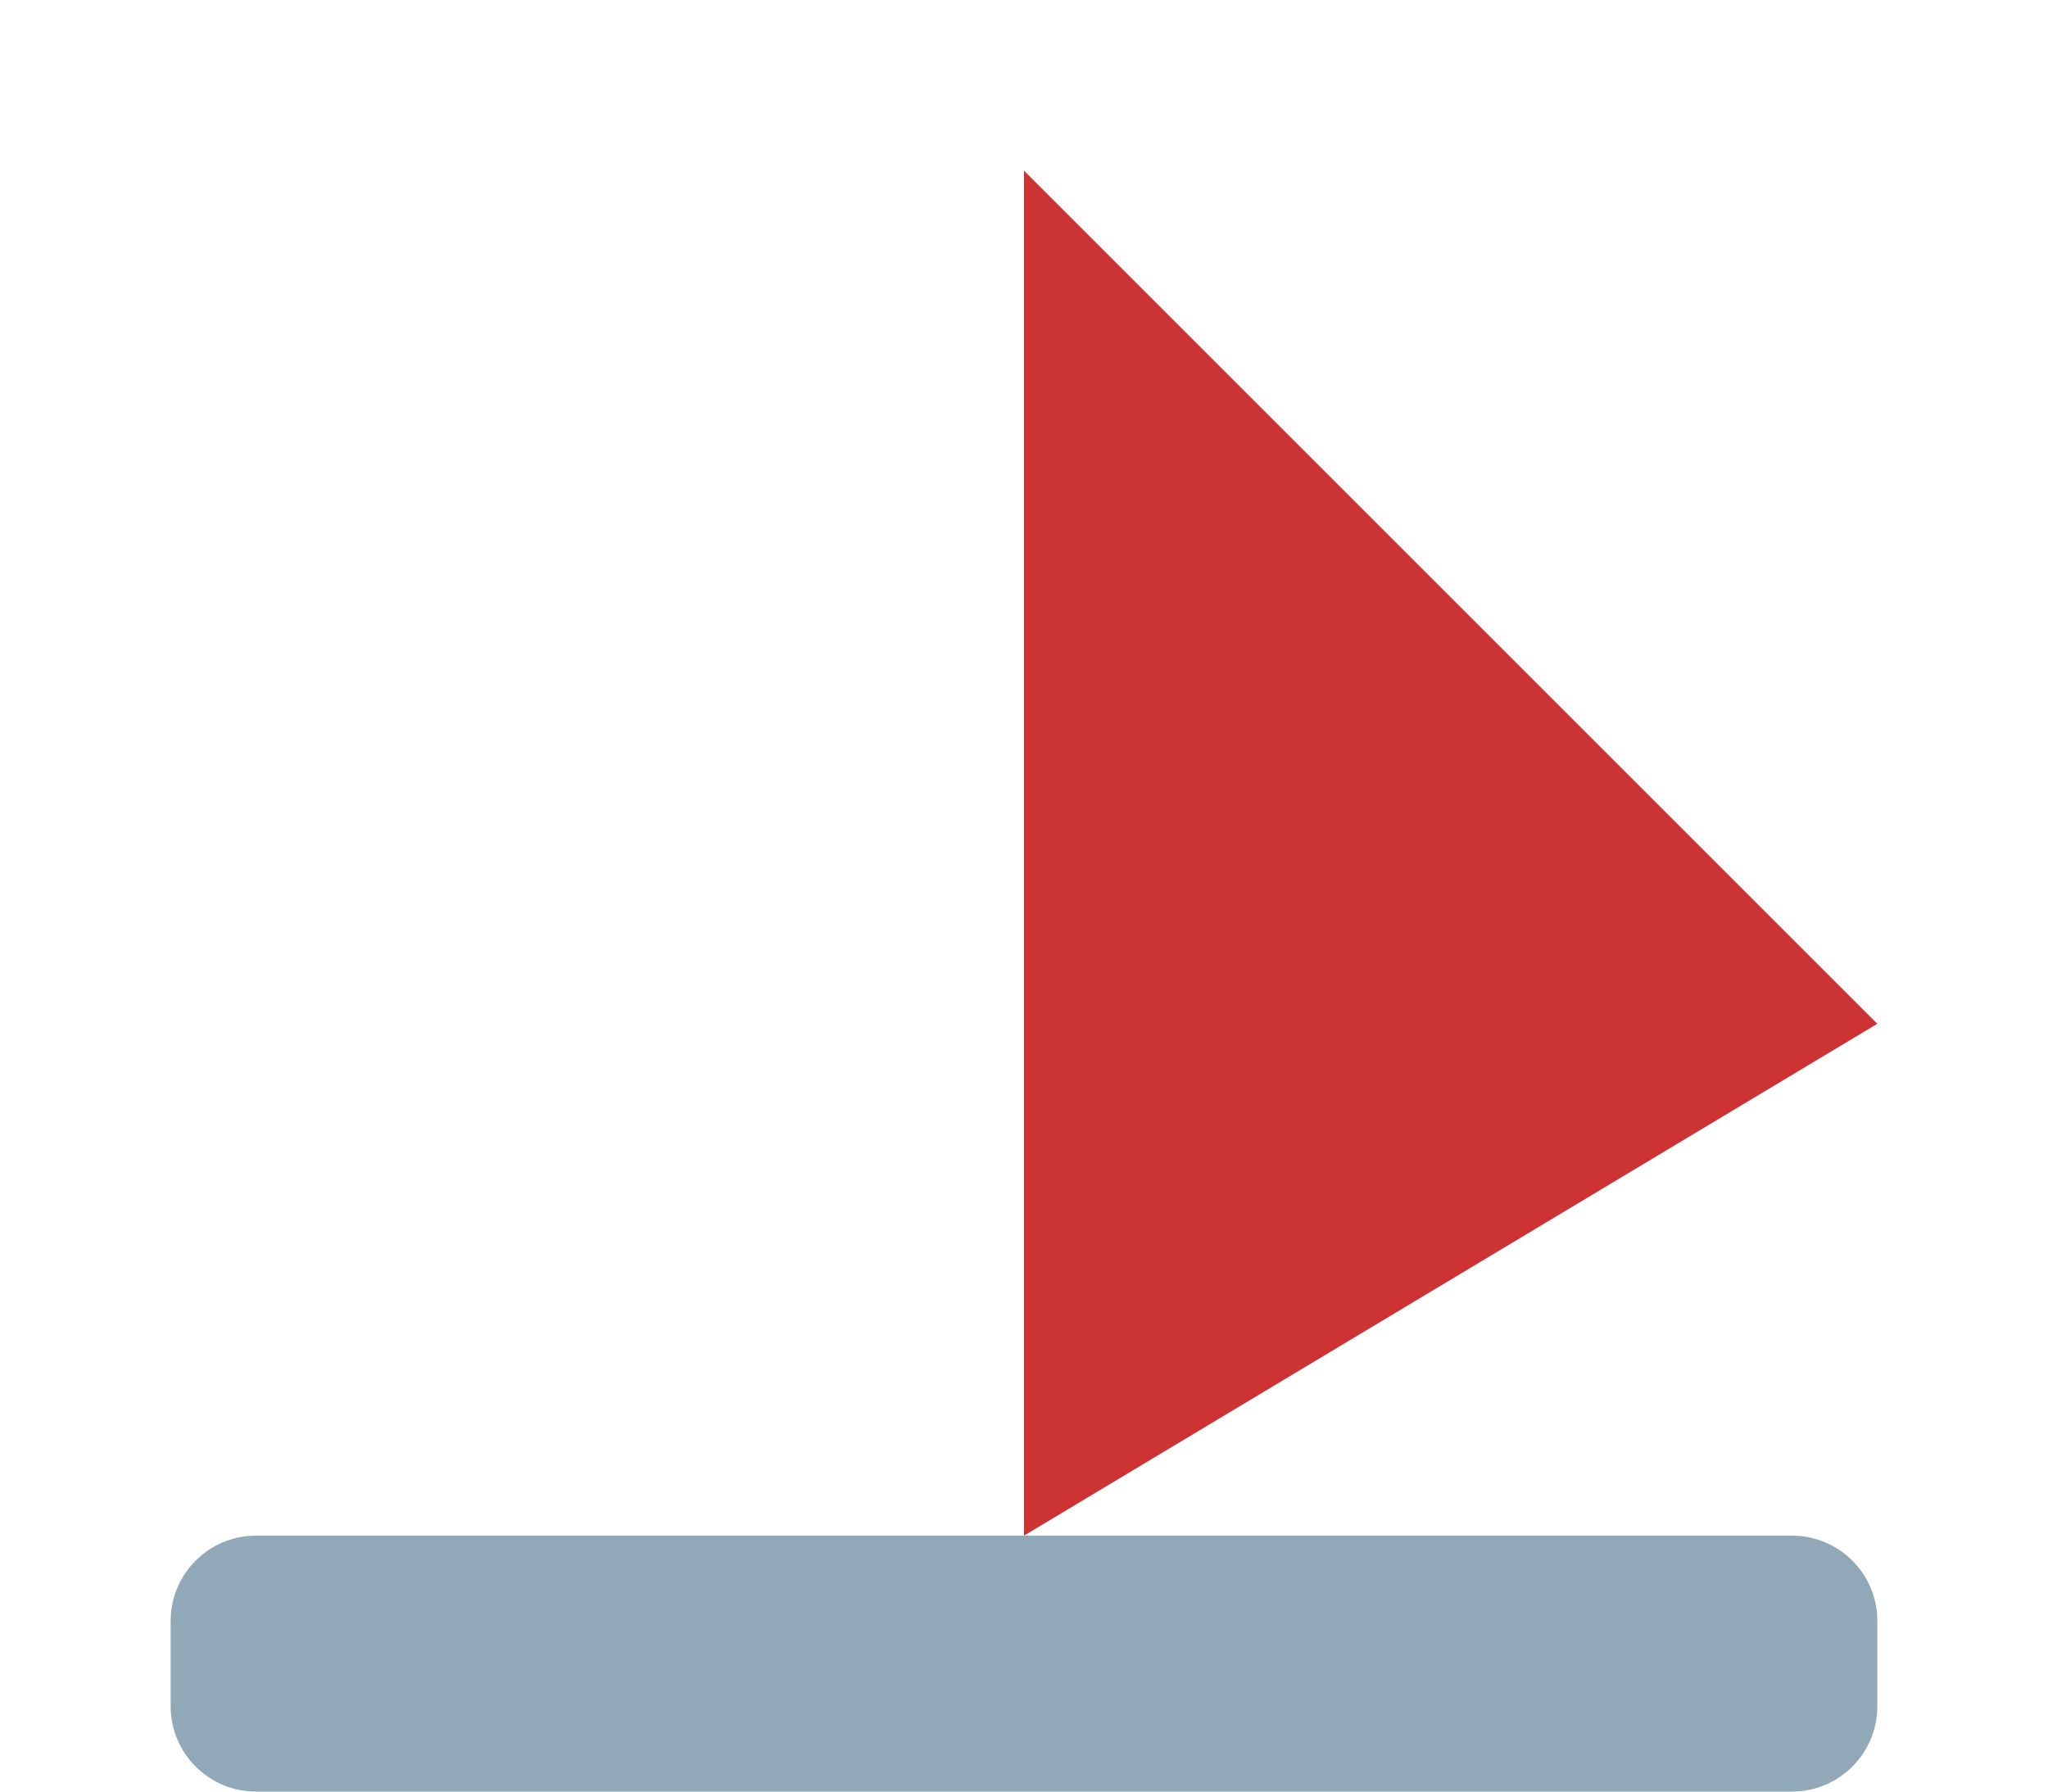
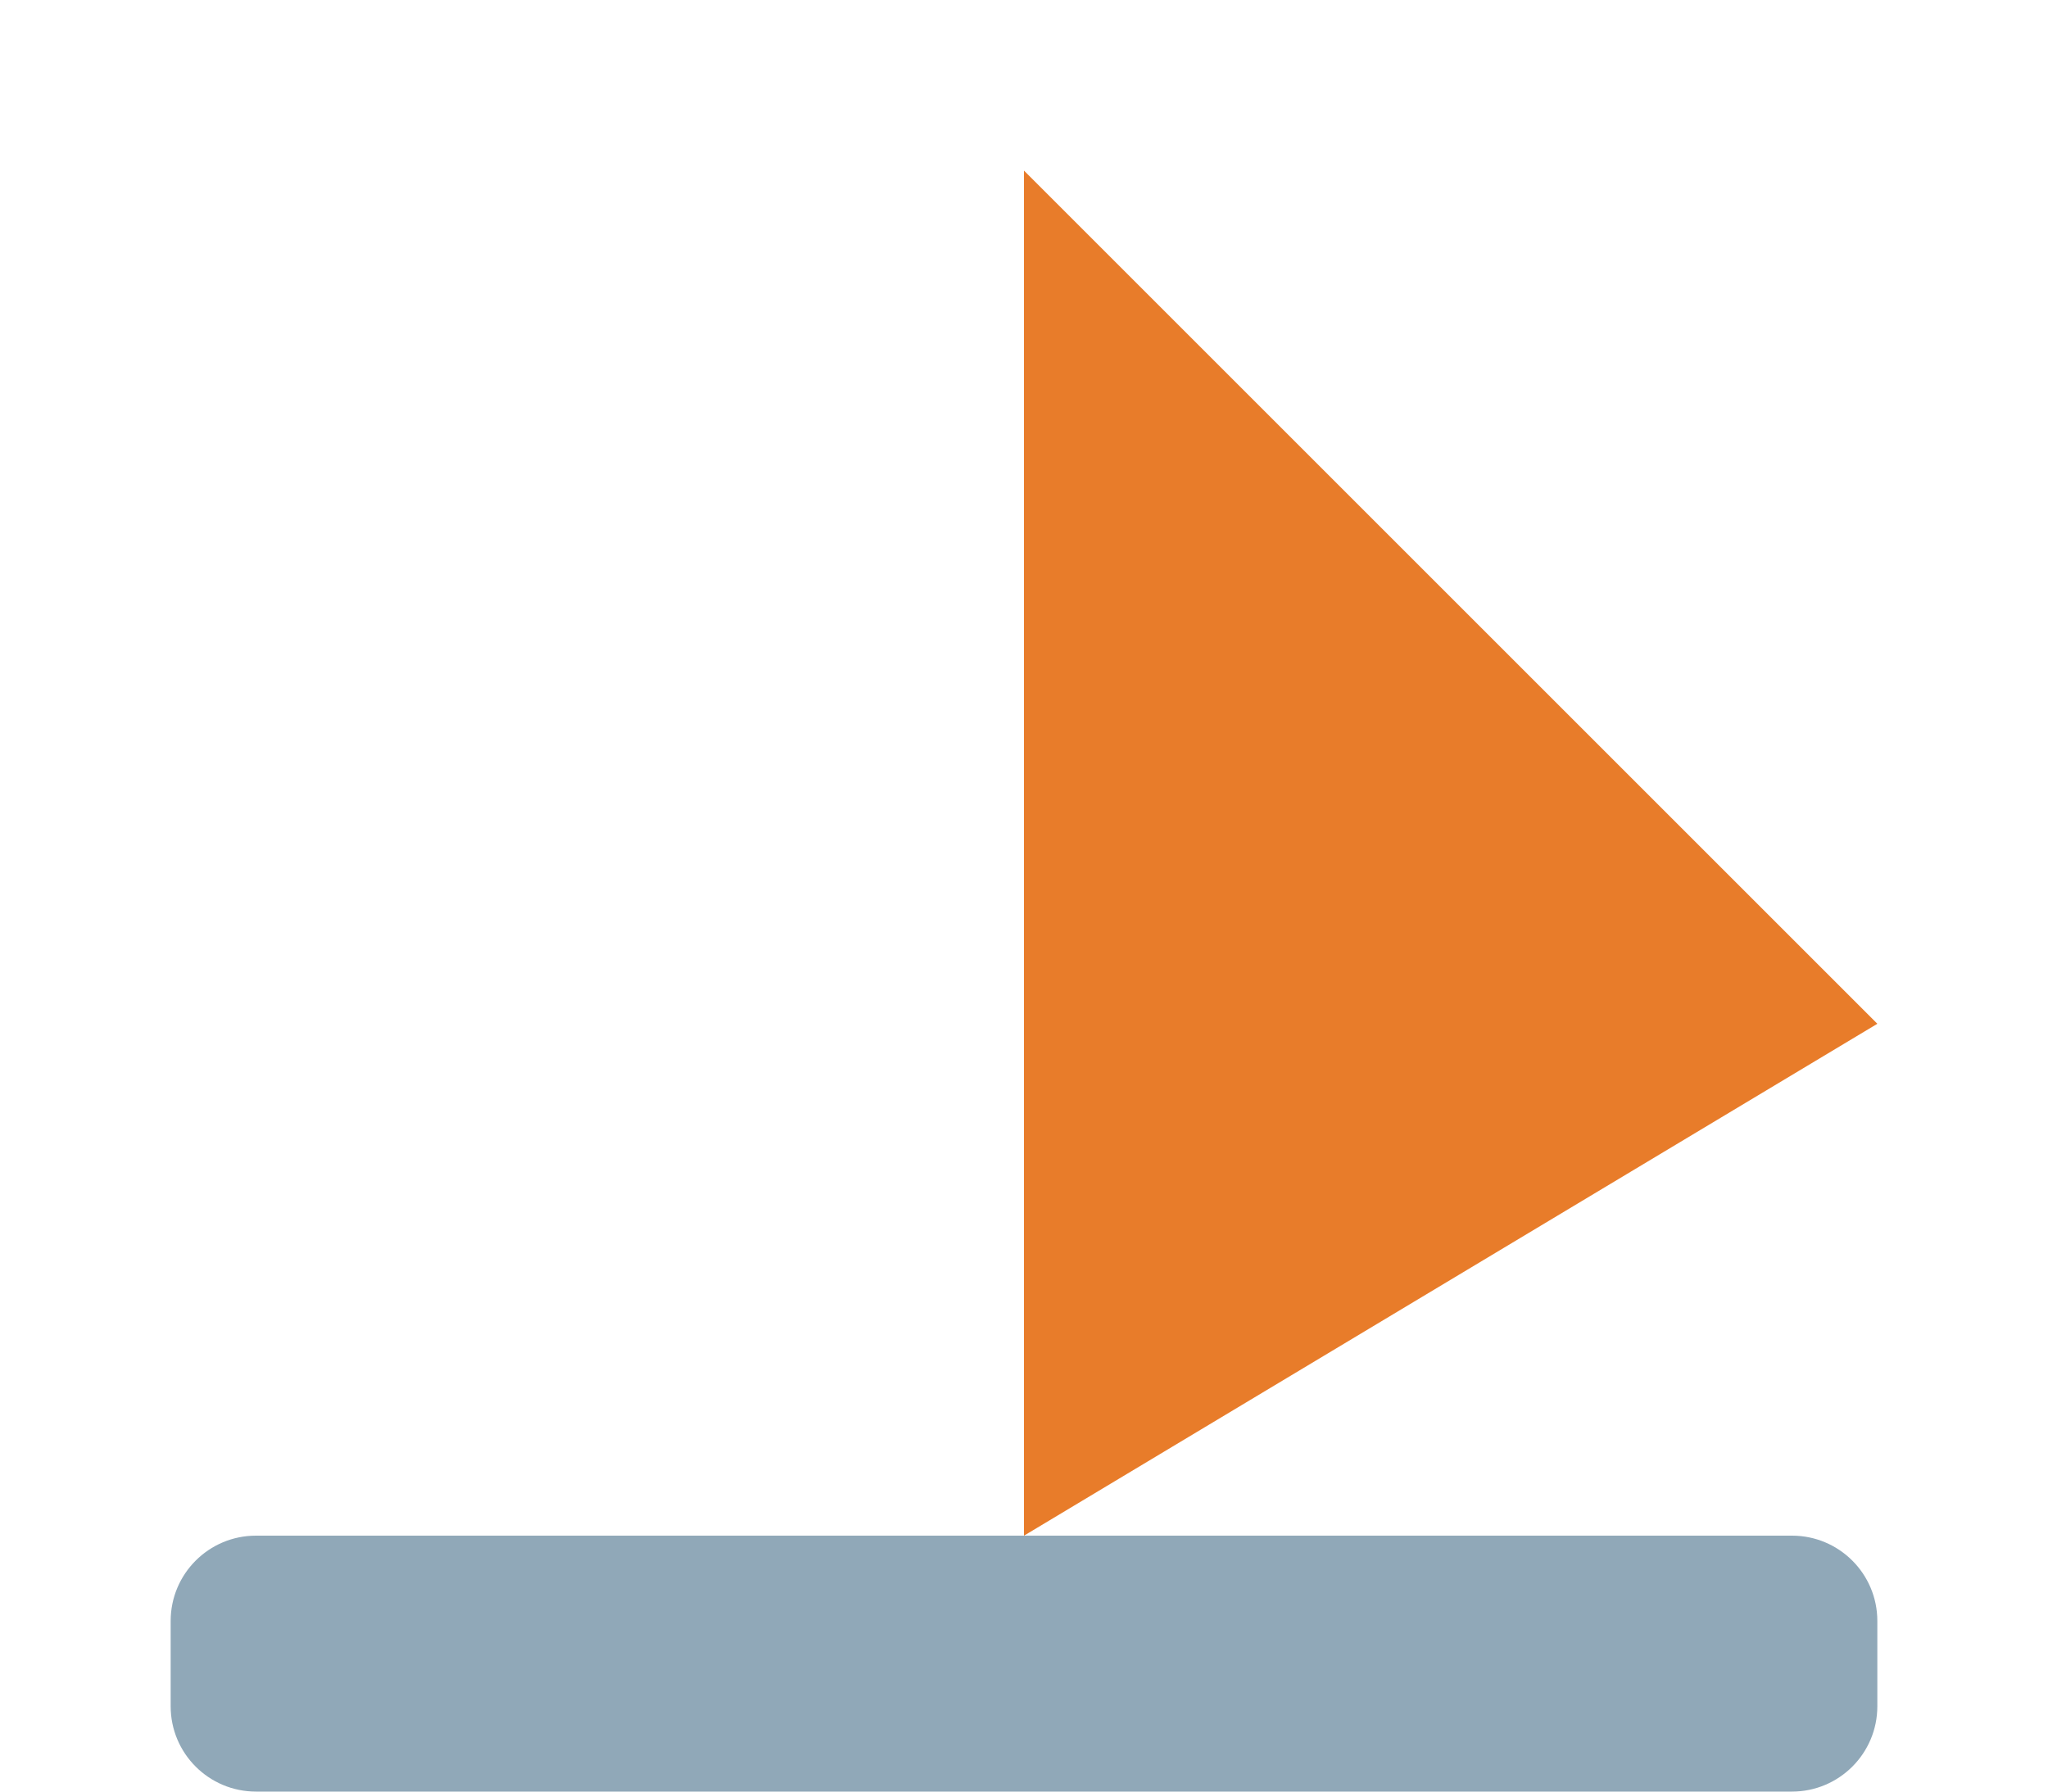
<svg xmlns="http://www.w3.org/2000/svg" viewBox="-6 -9 12 10.5">
  <rect x="-5" y="0" width="10" height="1.5" rx="0.5" fill="#90A8B8" />
-   <path d="M 0,0 L 0,-8 L 5,-3 Z" fill="#CC3333" />
+   <path d="M 0,0 L 0,-8 L 5,-3 Z" fill="#E87C2A" />
</svg>
